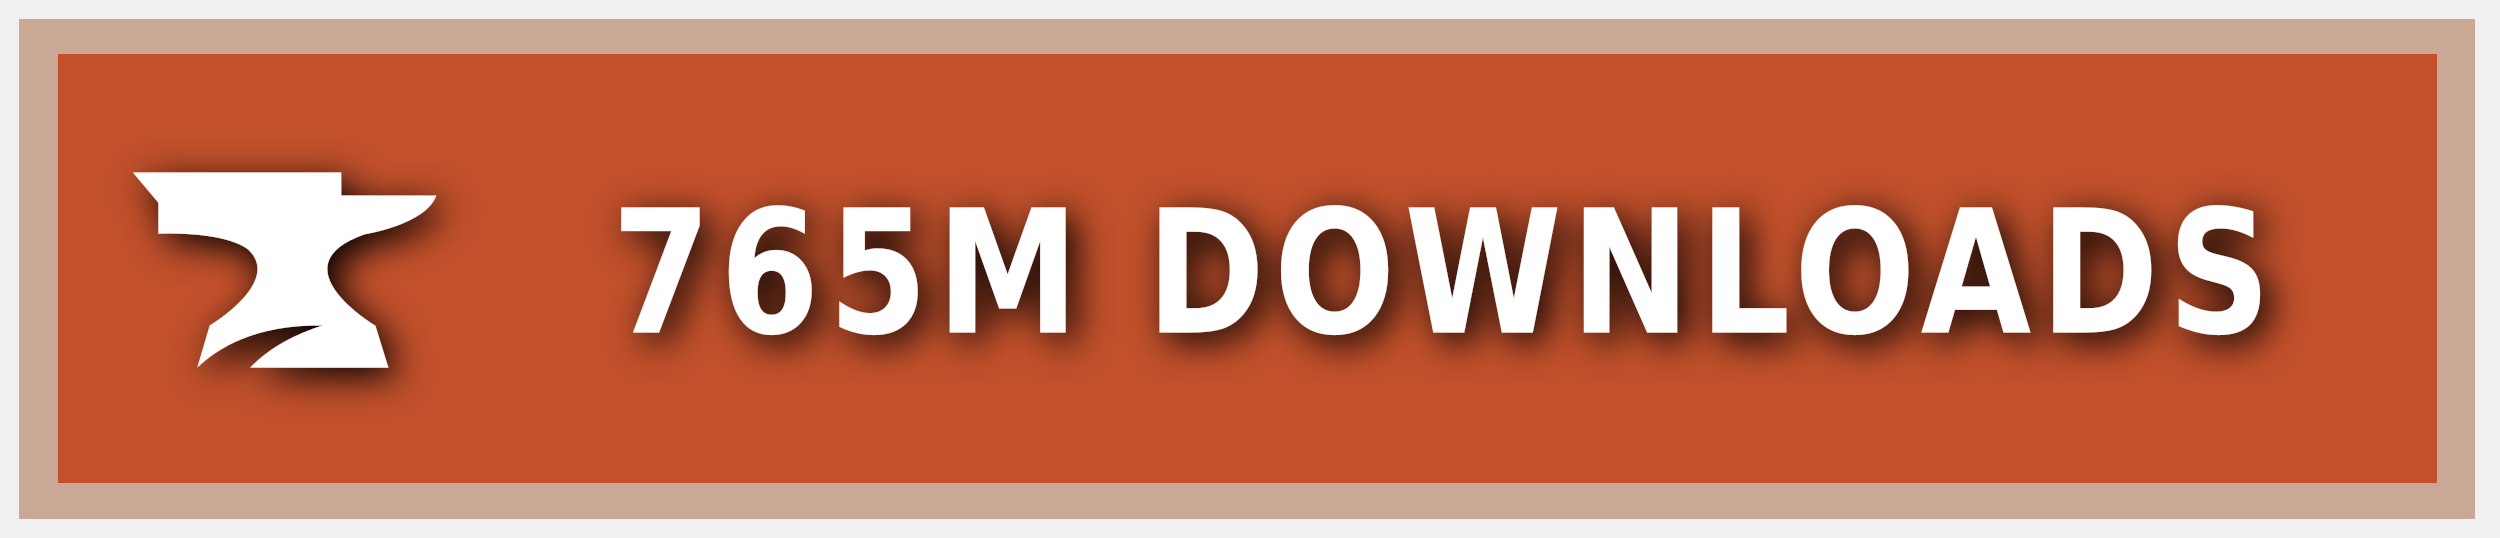
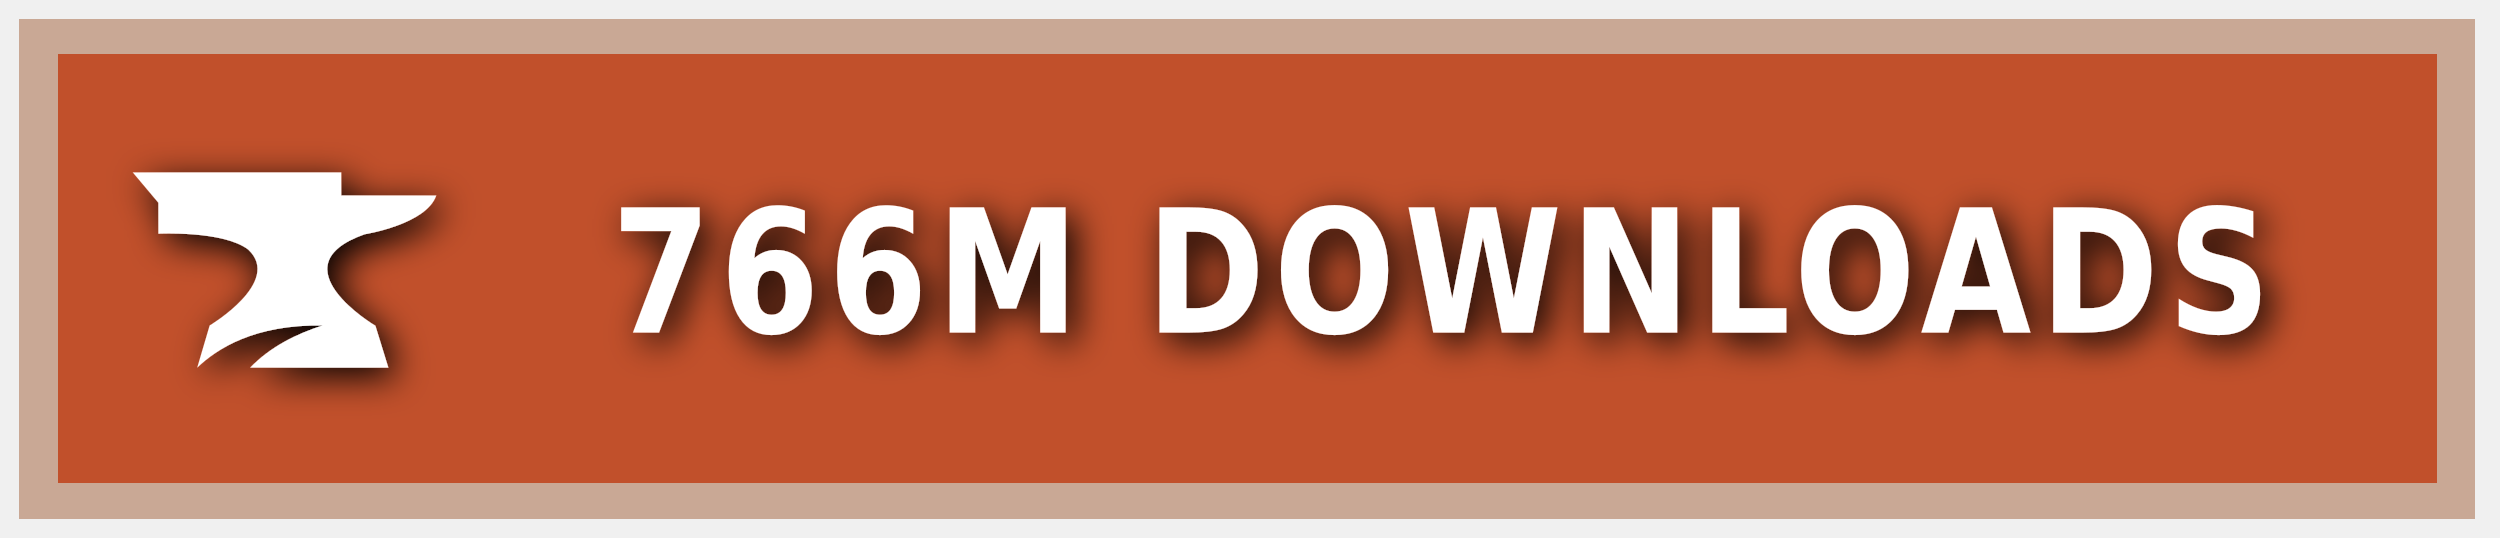
<svg xmlns="http://www.w3.org/2000/svg" xmlns:ns1="https://boxy-svg.com" width="200" height="43" viewBox="0 0 140 30" role="img" aria-label="CURSEFORGE">
  <style> g:not(.noshadow) { filter: drop-shadow(0.5px 0.5px 1.0px black); } </style>
  <defs>
    <ns1:guide x="121.656" y="10.118" angle="90" />
    <ns1:guide x="127.198" y="17.628" angle="90" />
    <ns1:guide x="8.199" y="-3.08" angle="0" />
    <ns1:guide x="20.449" y="-4.101" angle="0" />
  </defs>
  <g class="noshadow" shape-rendering="crispEdges" style="" transform="matrix(1.074564, 0, 0, 1, 0, 0)">
    <rect x="1" y="1" width="128" height="28" style="fill: #F16436;" />
    <rect x="1" y="1" width="128" height="28" style="fill: rgba(0, 0, 0, 0.2);" />
    <rect x="2" y="2" width="126" height="26" style="fill: none; stroke-width:2px; stroke: rgba(211, 255, 255, 0.5);" />
  </g>
  <g style="" transform="matrix(1, 0, 0, 1, 1, 1)">
    <path class="st1" d="M 19.416 12.071 C 19.416 12.071 22.882 11.52 23.433 9.895 L 18.11 9.895 L 18.11 8.604 L 6.433 8.604 L 7.868 10.301 L 7.868 12.041 C 7.868 12.041 11.495 11.853 12.903 12.927 C 14.832 14.74 10.741 17.177 10.741 17.177 L 10.044 19.541 C 11.147 18.482 13.236 17.119 17.065 17.177 C 15.615 17.641 14.135 18.366 13.005 19.541 L 20.75 19.541 L 20.024 17.191 C 20.01 17.191 14.396 13.841 19.416 12.071 Z" style="fill: rgb(255, 255, 255);" />
  </g>
  <g fill="#fff" text-anchor="middle" font-family="Verdana,Geneva,DejaVu Sans,sans-serif" text-rendering="geometricPrecision" font-size="100" transform="matrix(1, 0, 0, 1, 13, 0)">
-     <text style="font-size: 80px; font-weight: 700; white-space: pre;" transform="matrix(0.1, 0, 0, 0.120296, 0, -3.678133)" x="677" y="185" letter-spacing="5">765M DOWNLOADS</text>
+     <text style="font-size: 80px; font-weight: 700; white-space: pre;" transform="matrix(0.1, 0, 0, 0.120296, 0, -3.678133)" x="677" y="185" letter-spacing="5">766M DOWNLOADS</text>
  </g>
</svg>
